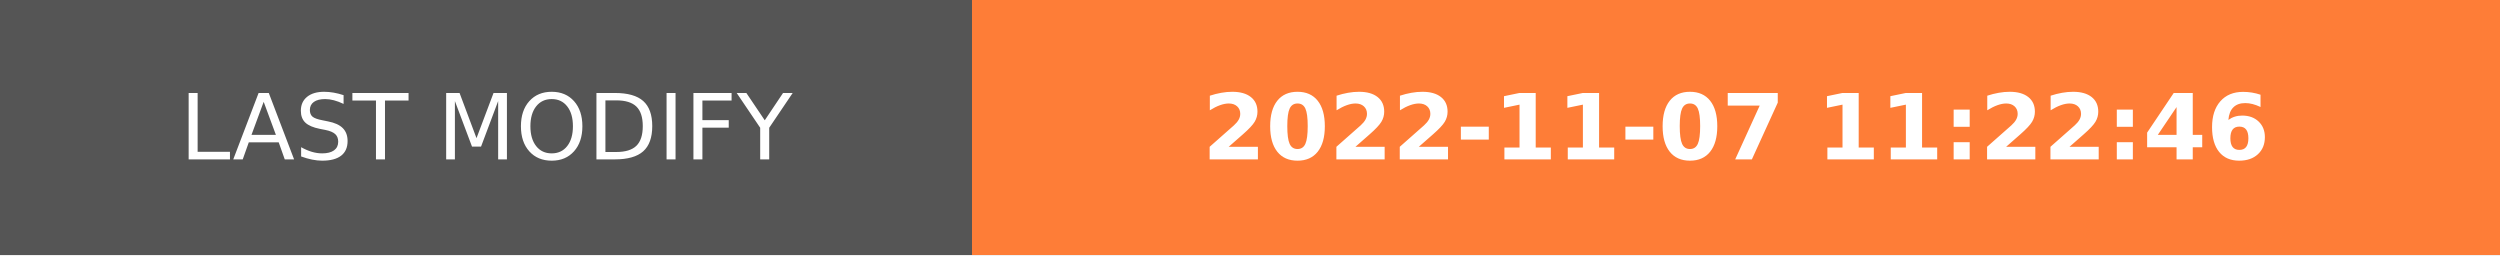
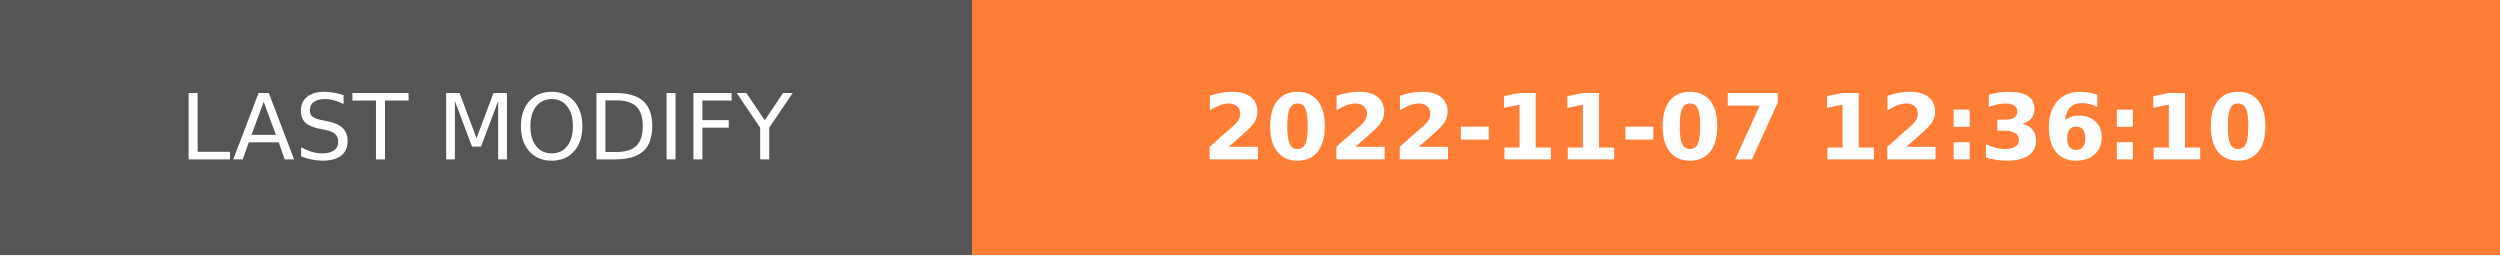
- <svg xmlns="http://www.w3.org/2000/svg" width="274.5" height="28" role="img" aria-label="LAST MODIFY: 2022-11-07 11:22:46">
+ <svg xmlns="http://www.w3.org/2000/svg" width="274.5" height="28" role="img" aria-label="LAST MODIFY: 2022-11-07 12:36:10">
  <g shape-rendering="crispEdges">
    <rect width="106.75" height="28" fill="#555" />
    <rect x="106.75" width="167.75" height="28" fill="#fe7d37" />
  </g>
  <g fill="#fff" text-anchor="middle" font-family="Verdana,Geneva,DejaVu Sans,sans-serif" text-rendering="geometricPrecision" font-size="100">
    <text transform="scale(.1)" x="533.75" y="175" textLength="827.5" fill="#fff">LAST MODIFY</text>
-     <text transform="scale(.1)" x="1906.25" y="175" textLength="1437.5" fill="#fff" font-weight="bold">2022-11-07 11:22:46</text>
+     <text transform="scale(.1)" x="1906.25" y="175" textLength="1437.5" fill="#fff" font-weight="bold">2022-11-07 12:36:10</text>
  </g>
</svg>
